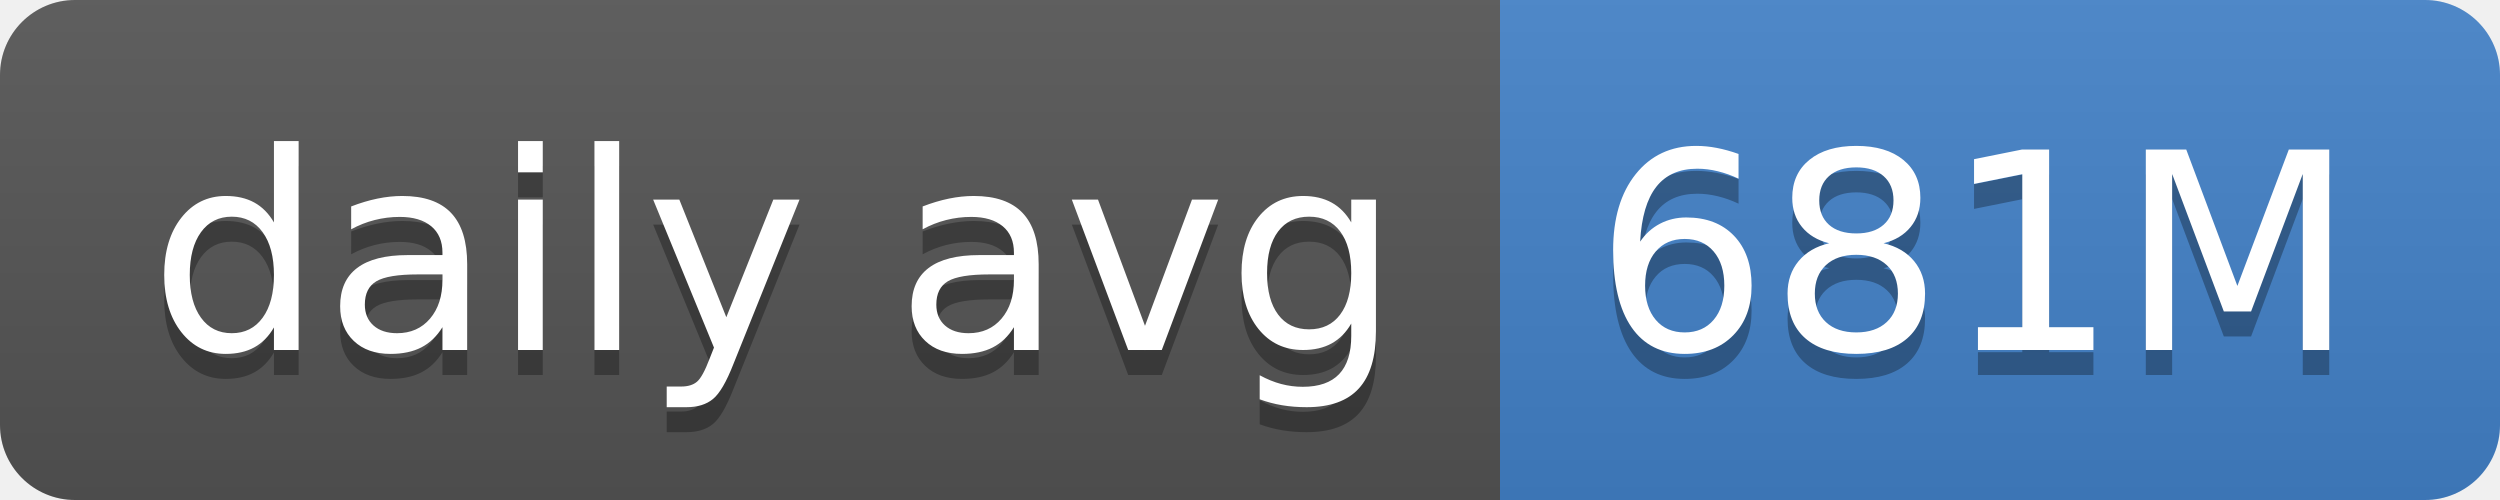
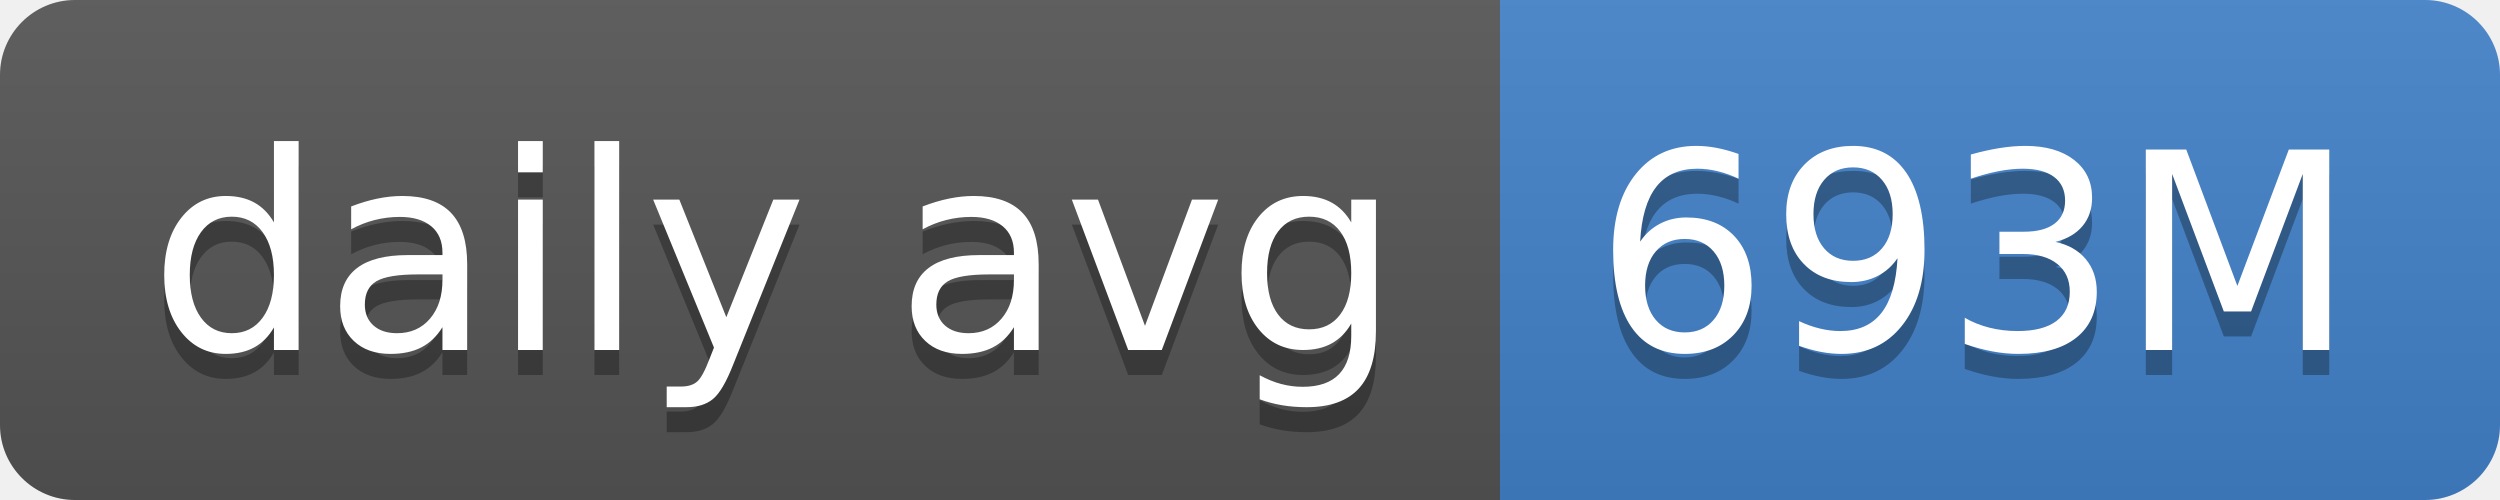
- <svg xmlns="http://www.w3.org/2000/svg" width="100" height="20" role="img" aria-label="daily avg: 681M">
+ <svg xmlns="http://www.w3.org/2000/svg" width="100" height="20" role="img" aria-label="daily avg: 693M">
  <linearGradient id="s" x2="0" y2="100%">
    <stop offset="0" stop-color="#bbb" stop-opacity=".1" />
    <stop offset="1" stop-opacity=".1" />
  </linearGradient>
  <clipPath id="r">
    <rect width="100" height="20" rx="3" fill="#fff" />
  </clipPath>
  <g clip-path="url(#r)">
    <rect width="60" height="20" fill="#555" />
    <rect x="60" width="40" height="20" fill="#4382c9" />
    <rect width="100" height="20" fill="url(#s)" />
  </g>
  <g fill="#fff" text-anchor="middle" font-family="Verdana,Geneva,DejaVu Sans,sans-serif" text-rendering="geometricPrecision" font-size="110">
    <text aria-hidden="true" x="310" y="150" fill="#010101" fill-opacity=".3" transform="scale(.1)" textLength="500">daily avg</text>
    <text x="310" y="140" transform="scale(.1)" fill="#fff" textLength="500">daily avg</text>
-     <text aria-hidden="true" x="790" y="150" fill="#010101" fill-opacity=".3" transform="scale(.1)" textLength="300">681M</text>
-     <text x="790" y="140" transform="scale(.1)" fill="#fff" textLength="300">681M</text>
+     <text aria-hidden="true" x="790" y="150" fill="#010101" fill-opacity=".3" transform="scale(.1)" textLength="300">693M</text>
+     <text x="790" y="140" transform="scale(.1)" fill="#fff" textLength="300">693M</text>
  </g>
</svg>
